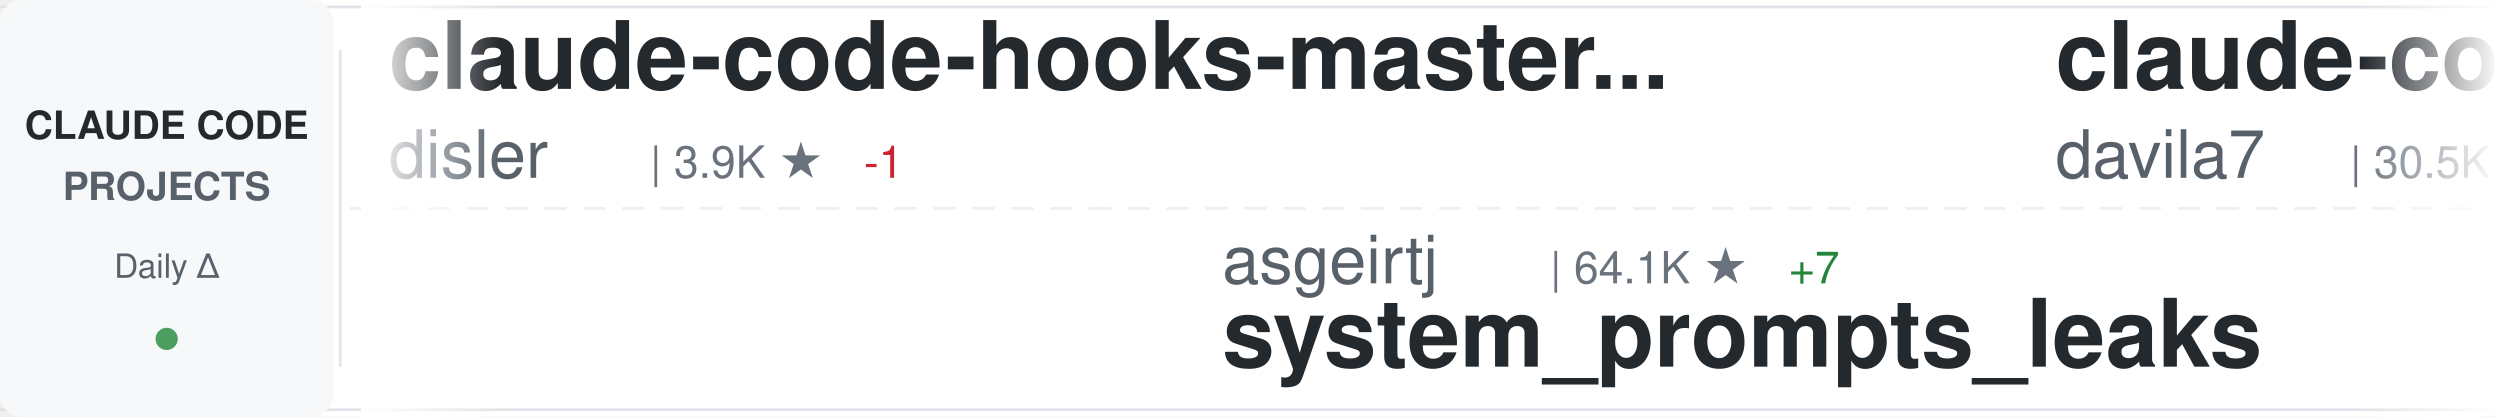
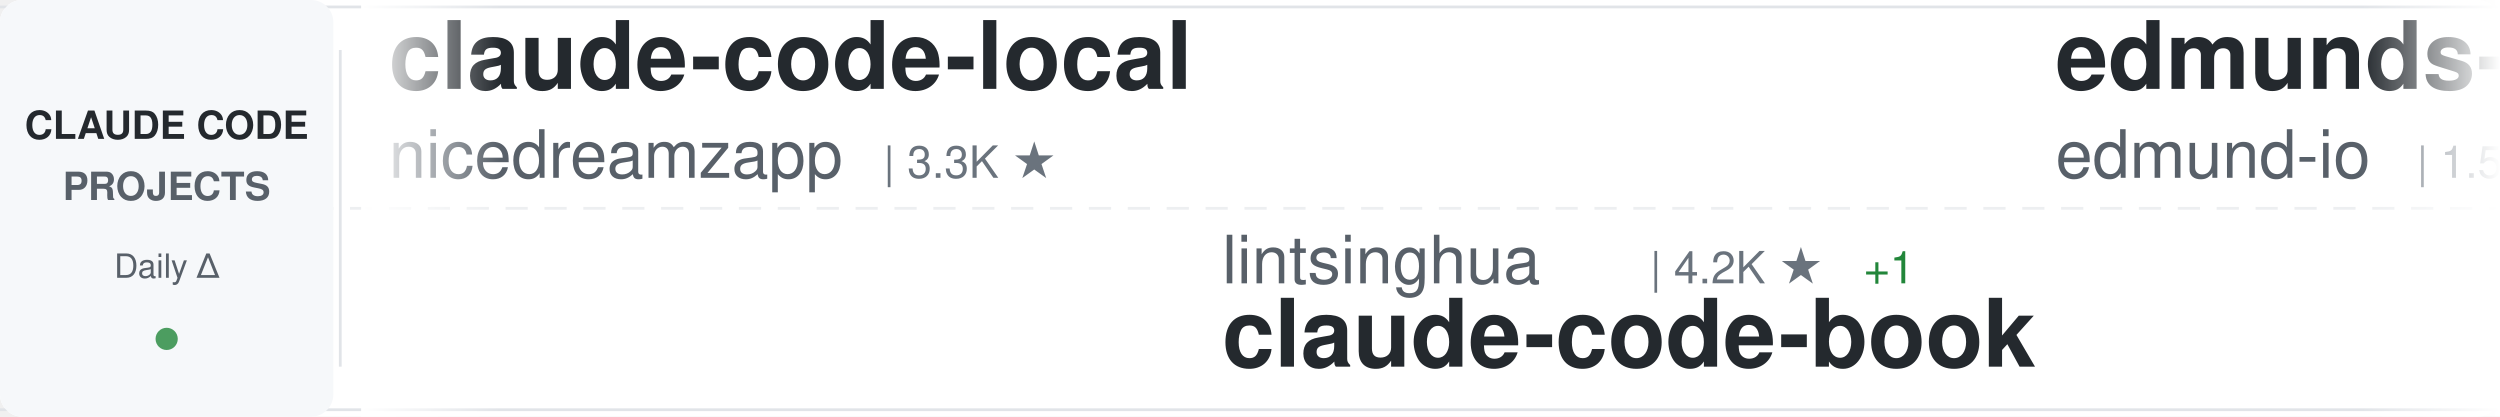
<svg xmlns="http://www.w3.org/2000/svg" width="900" height="150">
  <defs>
    <linearGradient id="awesomeLeftFade" x1="0%" y1="0%" x2="100%" y2="0%">
      <stop offset="0%" style="stop-color:#ffffff;stop-opacity:1" />
      <stop offset="100%" style="stop-color:#ffffff;stop-opacity:0" />
    </linearGradient>
    <linearGradient id="awesomeRightFade" x1="0%" y1="0%" x2="100%" y2="0%">
      <stop offset="0%" style="stop-color:#ffffff;stop-opacity:0" />
      <stop offset="100%" style="stop-color:#ffffff;stop-opacity:1" />
    </linearGradient>
  </defs>
  <rect width="900" height="150" fill="#ffffff" rx="8" />
  <rect x="0" y="2" width="900" height="1" fill="#e1e4e8" />
  <rect x="0" y="147" width="900" height="1" fill="#e1e4e8" />
  <line x1="0" y1="75" x2="900" y2="75" stroke="#e1e4e8" stroke-width="1" stroke-dasharray="8 6" opacity="0.6" />
  <rect x="0" y="0" width="120" height="150" fill="#f6f8fa" rx="8" />
  <text x="60" y="50" font-family="-apple-system, BlinkMacSystemFont, 'Segoe UI', Helvetica, Arial, sans-serif" font-size="14" font-weight="600" fill="#24292e" text-anchor="middle">CLAUDE CODE</text>
  <text x="60" y="72" font-family="-apple-system, BlinkMacSystemFont, 'Segoe UI', Helvetica, Arial, sans-serif" font-size="14" font-weight="600" fill="#586069" text-anchor="middle">PROJECTS</text>
  <text x="60" y="100" font-family="-apple-system, BlinkMacSystemFont, 'Segoe UI', Helvetica, Arial, sans-serif" font-size="12" font-weight="500" fill="#586069" text-anchor="middle">Daily Δ</text>
  <circle cx="60" cy="122" r="4" fill="#22863a" opacity="0.8" />
  <rect x="122" y="18" width="1" height="114" fill="#e1e4e8" />
  <clipPath id="awesomeTickerClip">
    <rect x="130" y="0" width="770" height="150" />
  </clipPath>
  <g clip-path="url(#awesomeTickerClip)">
    <g id="awesomeTickerItems">
      <animateTransform attributeName="transform" attributeType="XML" type="translate" from="0 0" to="-3000 0" dur="54s" repeatCount="indefinite" />
      <g transform="translate(0, 0)">
-         <text x="140" y="32" font-family="-apple-system, BlinkMacSystemFont, 'Segoe UI', Helvetica, Arial, sans-serif" font-size="34" font-weight="600" fill="#24292e">claude-code-hooks-master...</text>
-         <text x="140" y="64" font-family="-apple-system, BlinkMacSystemFont, 'Segoe UI', Helvetica, Arial, sans-serif" font-size="24" font-weight="400" fill="#586069">disler</text>
-         <text x="234" y="64" font-family="-apple-system, BlinkMacSystemFont, 'Segoe UI', Helvetica, Arial, sans-serif" font-size="16" font-weight="500" fill="#6a737d">| 3.9K ★</text>
-         <text x="311" y="64" font-family="-apple-system, BlinkMacSystemFont, 'Segoe UI', Helvetica, Arial, sans-serif" font-size="16" font-weight="500" fill="#cb2431"> -1</text>
+         <text x="140" y="32" font-family="-apple-system, BlinkMacSystemFont, 'Segoe UI', Helvetica, Arial, sans-serif" font-size="34" font-weight="600" fill="#24292e">claude-code-local</text>
+         <text x="140" y="64" font-family="-apple-system, BlinkMacSystemFont, 'Segoe UI', Helvetica, Arial, sans-serif" font-size="24" font-weight="400" fill="#586069">nicedreamzapp</text>
+         <text x="318" y="64" font-family="-apple-system, BlinkMacSystemFont, 'Segoe UI', Helvetica, Arial, sans-serif" font-size="16" font-weight="500" fill="#6a737d">| 3.3K ★</text>
      </g>
      <g transform="translate(300, 0)">
-         <text x="140" y="102" font-family="-apple-system, BlinkMacSystemFont, 'Segoe UI', Helvetica, Arial, sans-serif" font-size="24" font-weight="400" fill="#586069">asgeirtj</text>
-         <text x="258" y="102" font-family="-apple-system, BlinkMacSystemFont, 'Segoe UI', Helvetica, Arial, sans-serif" font-size="16" font-weight="500" fill="#6a737d">| 64.1K ★</text>
-         <text x="344" y="102" font-family="-apple-system, BlinkMacSystemFont, 'Segoe UI', Helvetica, Arial, sans-serif" font-size="16" font-weight="500" fill="#22863a"> +7</text>
-         <text x="140" y="132" font-family="-apple-system, BlinkMacSystemFont, 'Segoe UI', Helvetica, Arial, sans-serif" font-size="34" font-weight="600" fill="#24292e">system_prompts_leaks</text>
+         <text x="140" y="102" font-family="-apple-system, BlinkMacSystemFont, 'Segoe UI', Helvetica, Arial, sans-serif" font-size="24" font-weight="400" fill="#586069">lintsinghua</text>
+         <text x="294" y="102" font-family="-apple-system, BlinkMacSystemFont, 'Segoe UI', Helvetica, Arial, sans-serif" font-size="16" font-weight="500" fill="#6a737d">| 4.2K ★</text>
+         <text x="371" y="102" font-family="-apple-system, BlinkMacSystemFont, 'Segoe UI', Helvetica, Arial, sans-serif" font-size="16" font-weight="500" fill="#22863a"> +1</text>
+         <text x="140" y="132" font-family="-apple-system, BlinkMacSystemFont, 'Segoe UI', Helvetica, Arial, sans-serif" font-size="34" font-weight="600" fill="#24292e">claude-code-book</text>
      </g>
      <g transform="translate(600, 0)">
-         <text x="140" y="32" font-family="-apple-system, BlinkMacSystemFont, 'Segoe UI', Helvetica, Arial, sans-serif" font-size="34" font-weight="600" fill="#24292e">claude-code-templates</text>
-         <text x="140" y="64" font-family="-apple-system, BlinkMacSystemFont, 'Segoe UI', Helvetica, Arial, sans-serif" font-size="24" font-weight="400" fill="#586069">davila7</text>
-         <text x="246" y="64" font-family="-apple-system, BlinkMacSystemFont, 'Segoe UI', Helvetica, Arial, sans-serif" font-size="16" font-weight="500" fill="#6a737d">| 30.5K ★</text>
-         <text x="332" y="64" font-family="-apple-system, BlinkMacSystemFont, 'Segoe UI', Helvetica, Arial, sans-serif" font-size="16" font-weight="500" fill="#22863a"> +2</text>
+         <text x="140" y="32" font-family="-apple-system, BlinkMacSystemFont, 'Segoe UI', Helvetica, Arial, sans-serif" font-size="34" font-weight="600" fill="#24292e">edmunds-claude-code</text>
+         <text x="140" y="64" font-family="-apple-system, BlinkMacSystemFont, 'Segoe UI', Helvetica, Arial, sans-serif" font-size="24" font-weight="400" fill="#586069">edmund-io</text>
+         <text x="270" y="64" font-family="-apple-system, BlinkMacSystemFont, 'Segoe UI', Helvetica, Arial, sans-serif" font-size="16" font-weight="500" fill="#6a737d">| 1.5K ★</text>
      </g>
      <g transform="translate(900, 0)">
-         <text x="140" y="102" font-family="-apple-system, BlinkMacSystemFont, 'Segoe UI', Helvetica, Arial, sans-serif" font-size="24" font-weight="400" fill="#586069">shanraisshan</text>
-         <text x="306" y="102" font-family="-apple-system, BlinkMacSystemFont, 'Segoe UI', Helvetica, Arial, sans-serif" font-size="16" font-weight="500" fill="#6a737d">| 65.6K ★</text>
-         <text x="392" y="102" font-family="-apple-system, BlinkMacSystemFont, 'Segoe UI', Helvetica, Arial, sans-serif" font-size="16" font-weight="500" fill="#22863a"> +4</text>
-         <text x="140" y="132" font-family="-apple-system, BlinkMacSystemFont, 'Segoe UI', Helvetica, Arial, sans-serif" font-size="34" font-weight="600" fill="#24292e">claude-code-best-practic...</text>
+         <text x="140" y="102" font-family="-apple-system, BlinkMacSystemFont, 'Segoe UI', Helvetica, Arial, sans-serif" font-size="24" font-weight="400" fill="#586069">AICoderTudou</text>
+         <text x="306" y="102" font-family="-apple-system, BlinkMacSystemFont, 'Segoe UI', Helvetica, Arial, sans-serif" font-size="16" font-weight="500" fill="#6a737d">| 495 ★</text>
+         <text x="140" y="132" font-family="-apple-system, BlinkMacSystemFont, 'Segoe UI', Helvetica, Arial, sans-serif" font-size="34" font-weight="600" fill="#24292e">claude-code-tudou</text>
      </g>
      <g transform="translate(1200, 0)">
-         <text x="140" y="32" font-family="-apple-system, BlinkMacSystemFont, 'Segoe UI', Helvetica, Arial, sans-serif" font-size="34" font-weight="600" fill="#24292e">claude-code-cheat-sheet</text>
-         <text x="140" y="64" font-family="-apple-system, BlinkMacSystemFont, 'Segoe UI', Helvetica, Arial, sans-serif" font-size="24" font-weight="400" fill="#586069">Njengah</text>
-         <text x="246" y="64" font-family="-apple-system, BlinkMacSystemFont, 'Segoe UI', Helvetica, Arial, sans-serif" font-size="16" font-weight="500" fill="#6a737d">| 1.9K ★</text>
+         <text x="140" y="32" font-family="-apple-system, BlinkMacSystemFont, 'Segoe UI', Helvetica, Arial, sans-serif" font-size="34" font-weight="600" fill="#24292e">claude-code-hub</text>
+         <text x="140" y="64" font-family="-apple-system, BlinkMacSystemFont, 'Segoe UI', Helvetica, Arial, sans-serif" font-size="24" font-weight="400" fill="#586069">ding113</text>
+         <text x="246" y="64" font-family="-apple-system, BlinkMacSystemFont, 'Segoe UI', Helvetica, Arial, sans-serif" font-size="16" font-weight="500" fill="#6a737d">| 3.3K ★</text>
+         <text x="323" y="64" font-family="-apple-system, BlinkMacSystemFont, 'Segoe UI', Helvetica, Arial, sans-serif" font-size="16" font-weight="500" fill="#22863a"> +3</text>
      </g>
      <g transform="translate(1500, 0)">
-         <text x="140" y="102" font-family="-apple-system, BlinkMacSystemFont, 'Segoe UI', Helvetica, Arial, sans-serif" font-size="24" font-weight="400" fill="#586069">luyao618</text>
-         <text x="258" y="102" font-family="-apple-system, BlinkMacSystemFont, 'Segoe UI', Helvetica, Arial, sans-serif" font-size="16" font-weight="500" fill="#6a737d">| 1.7K ★</text>
-         <text x="335" y="102" font-family="-apple-system, BlinkMacSystemFont, 'Segoe UI', Helvetica, Arial, sans-serif" font-size="16" font-weight="500" fill="#22863a"> +1</text>
-         <text x="140" y="132" font-family="-apple-system, BlinkMacSystemFont, 'Segoe UI', Helvetica, Arial, sans-serif" font-size="34" font-weight="600" fill="#24292e">Claude-Code-Source-Study</text>
+         <text x="140" y="102" font-family="-apple-system, BlinkMacSystemFont, 'Segoe UI', Helvetica, Arial, sans-serif" font-size="24" font-weight="400" fill="#586069">anthropics</text>
+         <text x="282" y="102" font-family="-apple-system, BlinkMacSystemFont, 'Segoe UI', Helvetica, Arial, sans-serif" font-size="16" font-weight="500" fill="#6a737d">| 970 ★</text>
+         <text x="140" y="132" font-family="-apple-system, BlinkMacSystemFont, 'Segoe UI', Helvetica, Arial, sans-serif" font-size="34" font-weight="600" fill="#24292e">claude-code-base-action</text>
      </g>
      <g transform="translate(1800, 0)">
-         <text x="140" y="32" font-family="-apple-system, BlinkMacSystemFont, 'Segoe UI', Helvetica, Arial, sans-serif" font-size="34" font-weight="600" fill="#24292e">collection-claude-code-s...</text>
-         <text x="140" y="64" font-family="-apple-system, BlinkMacSystemFont, 'Segoe UI', Helvetica, Arial, sans-serif" font-size="24" font-weight="400" fill="#586069">chauncygu</text>
-         <text x="270" y="64" font-family="-apple-system, BlinkMacSystemFont, 'Segoe UI', Helvetica, Arial, sans-serif" font-size="16" font-weight="500" fill="#6a737d">| 2.8K ★</text>
+         <text x="140" y="32" font-family="-apple-system, BlinkMacSystemFont, 'Segoe UI', Helvetica, Arial, sans-serif" font-size="34" font-weight="600" fill="#24292e">my-claude-code-setup</text>
+         <text x="140" y="64" font-family="-apple-system, BlinkMacSystemFont, 'Segoe UI', Helvetica, Arial, sans-serif" font-size="24" font-weight="400" fill="#586069">centminmod</text>
+         <text x="282" y="64" font-family="-apple-system, BlinkMacSystemFont, 'Segoe UI', Helvetica, Arial, sans-serif" font-size="16" font-weight="500" fill="#6a737d">| 2.6K ★</text>
+         <text x="359" y="64" font-family="-apple-system, BlinkMacSystemFont, 'Segoe UI', Helvetica, Arial, sans-serif" font-size="16" font-weight="500" fill="#22863a"> +1</text>
      </g>
      <g transform="translate(2100, 0)">
-         <text x="140" y="102" font-family="-apple-system, BlinkMacSystemFont, 'Segoe UI', Helvetica, Arial, sans-serif" font-size="24" font-weight="400" fill="#586069">fazxes</text>
-         <text x="234" y="102" font-family="-apple-system, BlinkMacSystemFont, 'Segoe UI', Helvetica, Arial, sans-serif" font-size="16" font-weight="500" fill="#6a737d">| 234 ★</text>
-         <text x="140" y="132" font-family="-apple-system, BlinkMacSystemFont, 'Segoe UI', Helvetica, Arial, sans-serif" font-size="34" font-weight="600" fill="#24292e">Claude-code</text>
+         <text x="140" y="102" font-family="-apple-system, BlinkMacSystemFont, 'Segoe UI', Helvetica, Arial, sans-serif" font-size="24" font-weight="400" fill="#586069">pedrohcgs</text>
+         <text x="270" y="102" font-family="-apple-system, BlinkMacSystemFont, 'Segoe UI', Helvetica, Arial, sans-serif" font-size="16" font-weight="500" fill="#6a737d">| 1.6K ★</text>
+         <text x="347" y="102" font-family="-apple-system, BlinkMacSystemFont, 'Segoe UI', Helvetica, Arial, sans-serif" font-size="16" font-weight="500" fill="#22863a"> +2</text>
+         <text x="140" y="132" font-family="-apple-system, BlinkMacSystemFont, 'Segoe UI', Helvetica, Arial, sans-serif" font-size="34" font-weight="600" fill="#24292e">claude-code-my-workflow</text>
      </g>
      <g transform="translate(2400, 0)">
-         <text x="140" y="32" font-family="-apple-system, BlinkMacSystemFont, 'Segoe UI', Helvetica, Arial, sans-serif" font-size="34" font-weight="600" fill="#24292e">claude-code-book</text>
-         <text x="140" y="64" font-family="-apple-system, BlinkMacSystemFont, 'Segoe UI', Helvetica, Arial, sans-serif" font-size="24" font-weight="400" fill="#586069">lintsinghua</text>
-         <text x="294" y="64" font-family="-apple-system, BlinkMacSystemFont, 'Segoe UI', Helvetica, Arial, sans-serif" font-size="16" font-weight="500" fill="#6a737d">| 4.2K ★</text>
+         <text x="140" y="32" font-family="-apple-system, BlinkMacSystemFont, 'Segoe UI', Helvetica, Arial, sans-serif" font-size="34" font-weight="600" fill="#24292e">claude-code-spec-workflo...</text>
+         <text x="140" y="64" font-family="-apple-system, BlinkMacSystemFont, 'Segoe UI', Helvetica, Arial, sans-serif" font-size="24" font-weight="400" fill="#586069">Pimzino</text>
+         <text x="246" y="64" font-family="-apple-system, BlinkMacSystemFont, 'Segoe UI', Helvetica, Arial, sans-serif" font-size="16" font-weight="500" fill="#6a737d">| 3.9K ★</text>
+         <text x="323" y="64" font-family="-apple-system, BlinkMacSystemFont, 'Segoe UI', Helvetica, Arial, sans-serif" font-size="16" font-weight="500" fill="#22863a"> +1</text>
      </g>
      <g transform="translate(2700, 0)">
-         <text x="140" y="102" font-family="-apple-system, BlinkMacSystemFont, 'Segoe UI', Helvetica, Arial, sans-serif" font-size="24" font-weight="400" fill="#586069">anthropics</text>
-         <text x="282" y="102" font-family="-apple-system, BlinkMacSystemFont, 'Segoe UI', Helvetica, Arial, sans-serif" font-size="16" font-weight="500" fill="#6a737d">| 8.8K ★</text>
-         <text x="359" y="102" font-family="-apple-system, BlinkMacSystemFont, 'Segoe UI', Helvetica, Arial, sans-serif" font-size="16" font-weight="500" fill="#cb2431"> -1</text>
-         <text x="140" y="132" font-family="-apple-system, BlinkMacSystemFont, 'Segoe UI', Helvetica, Arial, sans-serif" font-size="34" font-weight="600" fill="#24292e">claude-code-action</text>
+         <text x="140" y="102" font-family="-apple-system, BlinkMacSystemFont, 'Segoe UI', Helvetica, Arial, sans-serif" font-size="24" font-weight="400" fill="#586069">VILA-Lab</text>
+         <text x="258" y="102" font-family="-apple-system, BlinkMacSystemFont, 'Segoe UI', Helvetica, Arial, sans-serif" font-size="16" font-weight="500" fill="#6a737d">| 2.1K ★</text>
+         <text x="140" y="132" font-family="-apple-system, BlinkMacSystemFont, 'Segoe UI', Helvetica, Arial, sans-serif" font-size="34" font-weight="600" fill="#24292e">Dive-into-Claude-Code</text>
      </g>
      <g transform="translate(3000, 0)">
-         <text x="140" y="32" font-family="-apple-system, BlinkMacSystemFont, 'Segoe UI', Helvetica, Arial, sans-serif" font-size="34" font-weight="600" fill="#24292e">claude-code-hooks-master...</text>
-         <text x="140" y="64" font-family="-apple-system, BlinkMacSystemFont, 'Segoe UI', Helvetica, Arial, sans-serif" font-size="24" font-weight="400" fill="#586069">disler</text>
-         <text x="234" y="64" font-family="-apple-system, BlinkMacSystemFont, 'Segoe UI', Helvetica, Arial, sans-serif" font-size="16" font-weight="500" fill="#6a737d">| 3.9K ★</text>
-         <text x="311" y="64" font-family="-apple-system, BlinkMacSystemFont, 'Segoe UI', Helvetica, Arial, sans-serif" font-size="16" font-weight="500" fill="#cb2431"> -1</text>
+         <text x="140" y="32" font-family="-apple-system, BlinkMacSystemFont, 'Segoe UI', Helvetica, Arial, sans-serif" font-size="34" font-weight="600" fill="#24292e">claude-code-local</text>
+         <text x="140" y="64" font-family="-apple-system, BlinkMacSystemFont, 'Segoe UI', Helvetica, Arial, sans-serif" font-size="24" font-weight="400" fill="#586069">nicedreamzapp</text>
+         <text x="318" y="64" font-family="-apple-system, BlinkMacSystemFont, 'Segoe UI', Helvetica, Arial, sans-serif" font-size="16" font-weight="500" fill="#6a737d">| 3.3K ★</text>
      </g>
      <g transform="translate(3300, 0)">
-         <text x="140" y="102" font-family="-apple-system, BlinkMacSystemFont, 'Segoe UI', Helvetica, Arial, sans-serif" font-size="24" font-weight="400" fill="#586069">asgeirtj</text>
-         <text x="258" y="102" font-family="-apple-system, BlinkMacSystemFont, 'Segoe UI', Helvetica, Arial, sans-serif" font-size="16" font-weight="500" fill="#6a737d">| 64.1K ★</text>
-         <text x="344" y="102" font-family="-apple-system, BlinkMacSystemFont, 'Segoe UI', Helvetica, Arial, sans-serif" font-size="16" font-weight="500" fill="#22863a"> +7</text>
-         <text x="140" y="132" font-family="-apple-system, BlinkMacSystemFont, 'Segoe UI', Helvetica, Arial, sans-serif" font-size="34" font-weight="600" fill="#24292e">system_prompts_leaks</text>
+         <text x="140" y="102" font-family="-apple-system, BlinkMacSystemFont, 'Segoe UI', Helvetica, Arial, sans-serif" font-size="24" font-weight="400" fill="#586069">lintsinghua</text>
+         <text x="294" y="102" font-family="-apple-system, BlinkMacSystemFont, 'Segoe UI', Helvetica, Arial, sans-serif" font-size="16" font-weight="500" fill="#6a737d">| 4.2K ★</text>
+         <text x="371" y="102" font-family="-apple-system, BlinkMacSystemFont, 'Segoe UI', Helvetica, Arial, sans-serif" font-size="16" font-weight="500" fill="#22863a"> +1</text>
+         <text x="140" y="132" font-family="-apple-system, BlinkMacSystemFont, 'Segoe UI', Helvetica, Arial, sans-serif" font-size="34" font-weight="600" fill="#24292e">claude-code-book</text>
      </g>
      <g transform="translate(3600, 0)">
-         <text x="140" y="32" font-family="-apple-system, BlinkMacSystemFont, 'Segoe UI', Helvetica, Arial, sans-serif" font-size="34" font-weight="600" fill="#24292e">claude-code-templates</text>
-         <text x="140" y="64" font-family="-apple-system, BlinkMacSystemFont, 'Segoe UI', Helvetica, Arial, sans-serif" font-size="24" font-weight="400" fill="#586069">davila7</text>
-         <text x="246" y="64" font-family="-apple-system, BlinkMacSystemFont, 'Segoe UI', Helvetica, Arial, sans-serif" font-size="16" font-weight="500" fill="#6a737d">| 30.5K ★</text>
-         <text x="332" y="64" font-family="-apple-system, BlinkMacSystemFont, 'Segoe UI', Helvetica, Arial, sans-serif" font-size="16" font-weight="500" fill="#22863a"> +2</text>
+         <text x="140" y="32" font-family="-apple-system, BlinkMacSystemFont, 'Segoe UI', Helvetica, Arial, sans-serif" font-size="34" font-weight="600" fill="#24292e">edmunds-claude-code</text>
+         <text x="140" y="64" font-family="-apple-system, BlinkMacSystemFont, 'Segoe UI', Helvetica, Arial, sans-serif" font-size="24" font-weight="400" fill="#586069">edmund-io</text>
+         <text x="270" y="64" font-family="-apple-system, BlinkMacSystemFont, 'Segoe UI', Helvetica, Arial, sans-serif" font-size="16" font-weight="500" fill="#6a737d">| 1.5K ★</text>
      </g>
      <g transform="translate(3900, 0)">
-         <text x="140" y="102" font-family="-apple-system, BlinkMacSystemFont, 'Segoe UI', Helvetica, Arial, sans-serif" font-size="24" font-weight="400" fill="#586069">shanraisshan</text>
-         <text x="306" y="102" font-family="-apple-system, BlinkMacSystemFont, 'Segoe UI', Helvetica, Arial, sans-serif" font-size="16" font-weight="500" fill="#6a737d">| 65.6K ★</text>
-         <text x="392" y="102" font-family="-apple-system, BlinkMacSystemFont, 'Segoe UI', Helvetica, Arial, sans-serif" font-size="16" font-weight="500" fill="#22863a"> +4</text>
-         <text x="140" y="132" font-family="-apple-system, BlinkMacSystemFont, 'Segoe UI', Helvetica, Arial, sans-serif" font-size="34" font-weight="600" fill="#24292e">claude-code-best-practic...</text>
+         <text x="140" y="102" font-family="-apple-system, BlinkMacSystemFont, 'Segoe UI', Helvetica, Arial, sans-serif" font-size="24" font-weight="400" fill="#586069">AICoderTudou</text>
+         <text x="306" y="102" font-family="-apple-system, BlinkMacSystemFont, 'Segoe UI', Helvetica, Arial, sans-serif" font-size="16" font-weight="500" fill="#6a737d">| 495 ★</text>
+         <text x="140" y="132" font-family="-apple-system, BlinkMacSystemFont, 'Segoe UI', Helvetica, Arial, sans-serif" font-size="34" font-weight="600" fill="#24292e">claude-code-tudou</text>
      </g>
    </g>
  </g>
  <rect x="130" y="0" width="50" height="150" fill="url(#awesomeLeftFade)" />
  <rect x="850" y="0" width="50" height="150" fill="url(#awesomeRightFade)" />
</svg>
